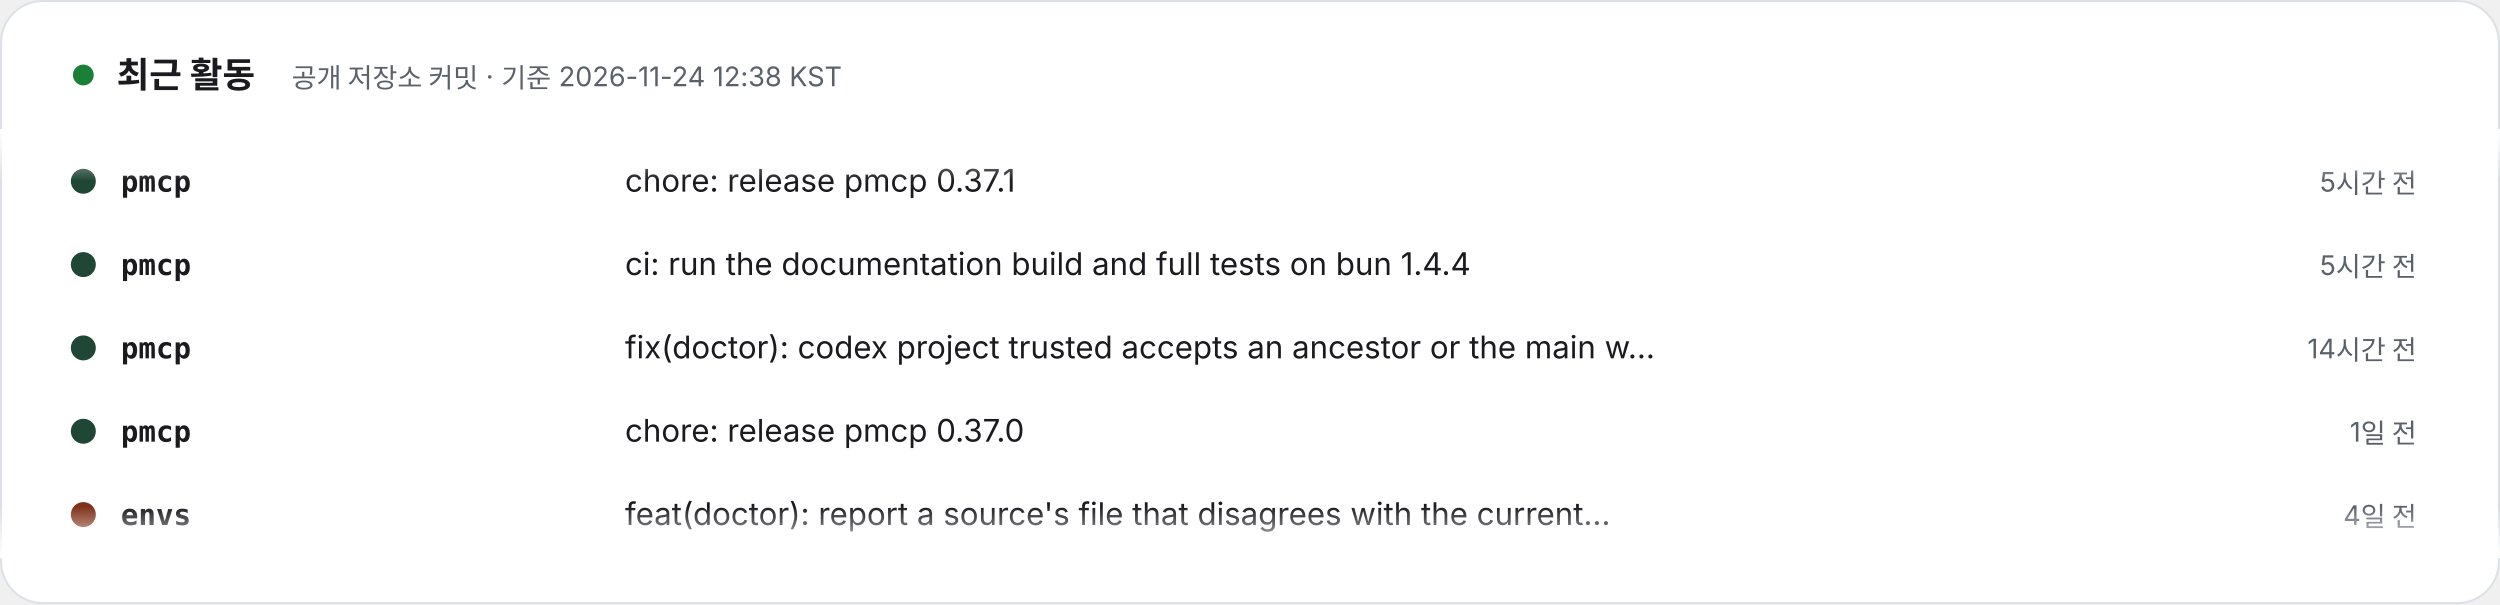
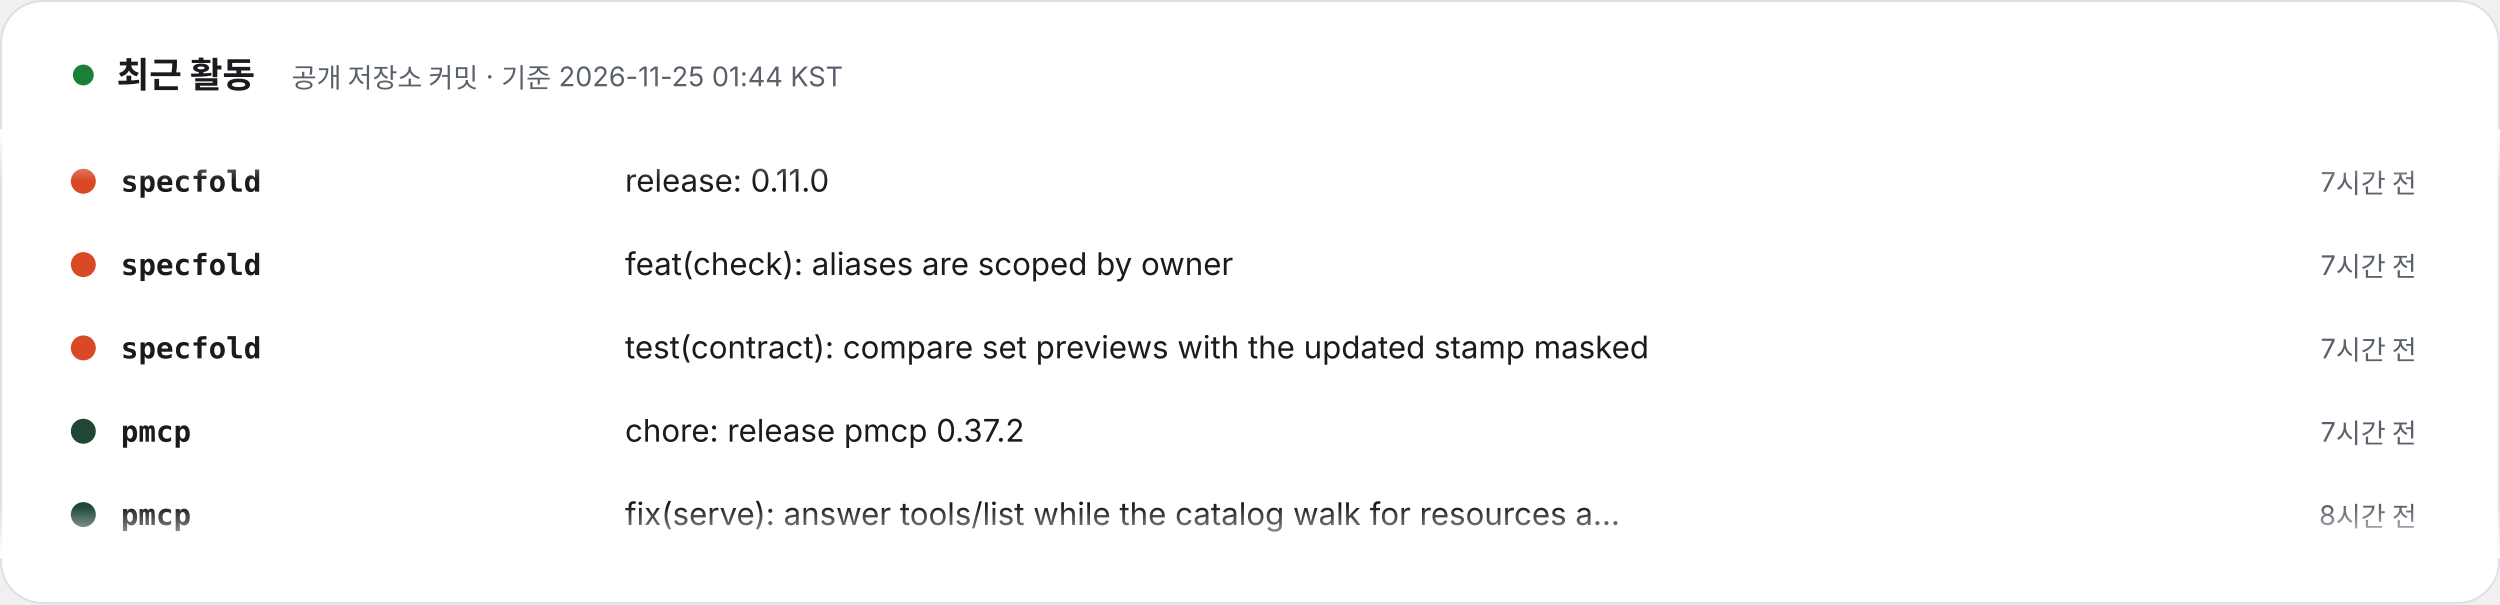
- <svg xmlns="http://www.w3.org/2000/svg" width="1200" height="290" viewBox="0 0 1200 290" role="img" aria-label="최근 활동 – 공개 저장소 커밋 · 기준 2026-11-24 12:38 KST. 1) pmcp: chore: release pmcp 0.37.1 (5시간 전). 2) pmcp: ci: run the documentation build and full tests on bun 1.4.4 (5시간 전). 3) pmcp: fix(doctor): codex project trusted accepts an ancestor or the main worktree root (14시간 전). 4) pmcp: chore: release pmcp 0.37.0 (1일 전). 5) envs: feat(doctor): report a source's file that disagrees with the current release (4일 전). 6) envs: chore(release): 0.5.3, doctor reports a source's file that disagrees with the current release (4일 전). 7) specfold: release: 0.10.0 (6일 전). 8) specfold: feat(check): mounted repositories resolve through their workspace; D1 skips version bumps (6일 전).">
+ <svg xmlns="http://www.w3.org/2000/svg" width="1200" height="290" viewBox="0 0 1200 290" role="img" aria-label="최근 활동 – 공개 저장소 커밋 · 기준 2026-11-25 01:44 KST. 1) specfold: release: 0.11.0 (7시간 전). 2) specfold: feat(check): aliases are scoped by owner (7시간 전). 3) specfold: test(contract): compare set previews with the updated stamp masked (7시간 전). 4) pmcp: chore: release pmcp 0.37.2 (7시간 전). 5) pmcp: fix(serve): answer tools/list while the catalog walk for resources and skills lists runs (8시간 전). 6) pmcp: chore: release pmcp 0.37.1 (18시간 전). 7) pmcp: ci: run the documentation build and full tests on bun 1.4.4 (19시간 전). 8) envs: feat(doctor): report a source's file that disagrees with the current release (5일 전).">
  <style>text{font-family:Pretendard,'Apple SD Gothic Neo','Noto Sans KR',-apple-system,'Segoe UI',sans-serif} .m{font-family:ui-monospace,SFMono-Regular,Menlo,Consolas,monospace} @media (prefers-reduced-motion: reduce){animateTransform{display:none}}</style>
  <defs>
    <clipPath id="v">
      <rect x="0" y="62" width="1200" height="206" />
    </clipPath>
    <linearGradient id="fd" x1="0" y1="0" x2="0" y2="1">
      <stop offset="0" stop-color="#FFFFFF" />
      <stop offset=".12" stop-color="#FFFFFF" stop-opacity="0" />
      <stop offset=".88" stop-color="#FFFFFF" stop-opacity="0" />
      <stop offset="1" stop-color="#FFFFFF" />
    </linearGradient>
  </defs>
  <rect x=".5" y=".5" width="1199" height="289" rx="20" fill="#FFFFFF" stroke="#DDE1E6" />
  <circle cx="40" cy="36" r="5" fill="#1a7f37">
    <animate attributeName="opacity" values="1;.3;1" dur="2s" repeatCount="indefinite" />
  </circle>
  <text x="56" y="42" font-size="17" font-weight="800" fill="#1A1A1F">최근 활동</text>
-   <text x="140" y="42" font-size="13" fill="#5B616B">공개 저장소 커밋 · 기준 2026-11-24 12:38 KST</text>
+   <text x="140" y="42" font-size="13" fill="#5B616B">공개 저장소 커밋 · 기준 2026-11-25 01:44 KST</text>
  <g clip-path="url(#v)">
    <g transform="translate(0 92)">
      <g>
        <animateTransform attributeName="transform" type="translate" from="0 0" to="0 -320" dur="24s" repeatCount="indefinite" />
        <g transform="translate(0 0)">
-           <circle cx="40" cy="-5" r="6" fill="#204635" />
-           <text x="58" y="0" class="m" font-size="14" fill="#1A1A1F" font-weight="700">pmcp</text>
-           <text x="300" y="0" font-size="15" fill="#1A1A1F">chore: release pmcp 0.37.1</text>
-           <text x="1160" y="0" text-anchor="end" font-size="13" fill="#5B616B">5시간 전</text>
+           <circle cx="40" cy="-5" r="6" fill="#d94925" />
+           <text x="58" y="0" class="m" font-size="14" fill="#1A1A1F" font-weight="700">specfold</text>
+           <text x="300" y="0" font-size="15" fill="#1A1A1F">release: 0.11.0</text>
+           <text x="1160" y="0" text-anchor="end" font-size="13" fill="#5B616B">7시간 전</text>
        </g>
        <g transform="translate(0 40)">
-           <circle cx="40" cy="-5" r="6" fill="#204635" />
-           <text x="58" y="0" class="m" font-size="14" fill="#1A1A1F" font-weight="700">pmcp</text>
-           <text x="300" y="0" font-size="15" fill="#1A1A1F">ci: run the documentation build and full tests on bun 1.4.4</text>
-           <text x="1160" y="0" text-anchor="end" font-size="13" fill="#5B616B">5시간 전</text>
+           <circle cx="40" cy="-5" r="6" fill="#d94925" />
+           <text x="58" y="0" class="m" font-size="14" fill="#1A1A1F" font-weight="700">specfold</text>
+           <text x="300" y="0" font-size="15" fill="#1A1A1F">feat(check): aliases are scoped by owner</text>
+           <text x="1160" y="0" text-anchor="end" font-size="13" fill="#5B616B">7시간 전</text>
        </g>
        <g transform="translate(0 80)">
-           <circle cx="40" cy="-5" r="6" fill="#204635" />
-           <text x="58" y="0" class="m" font-size="14" fill="#1A1A1F" font-weight="700">pmcp</text>
-           <text x="300" y="0" font-size="15" fill="#1A1A1F">fix(doctor): codex project trusted accepts an ancestor or the main w…</text>
-           <text x="1160" y="0" text-anchor="end" font-size="13" fill="#5B616B">14시간 전</text>
+           <circle cx="40" cy="-5" r="6" fill="#d94925" />
+           <text x="58" y="0" class="m" font-size="14" fill="#1A1A1F" font-weight="700">specfold</text>
+           <text x="300" y="0" font-size="15" fill="#1A1A1F">test(contract): compare set previews with the updated stamp masked</text>
+           <text x="1160" y="0" text-anchor="end" font-size="13" fill="#5B616B">7시간 전</text>
        </g>
        <g transform="translate(0 120)">
          <circle cx="40" cy="-5" r="6" fill="#204635" />
          <text x="58" y="0" class="m" font-size="14" fill="#1A1A1F" font-weight="700">pmcp</text>
-           <text x="300" y="0" font-size="15" fill="#1A1A1F">chore: release pmcp 0.37.0</text>
-           <text x="1160" y="0" text-anchor="end" font-size="13" fill="#5B616B">1일 전</text>
+           <text x="300" y="0" font-size="15" fill="#1A1A1F">chore: release pmcp 0.37.2</text>
+           <text x="1160" y="0" text-anchor="end" font-size="13" fill="#5B616B">7시간 전</text>
        </g>
        <g transform="translate(0 160)">
+           <circle cx="40" cy="-5" r="6" fill="#204635" />
+           <text x="58" y="0" class="m" font-size="14" fill="#1A1A1F" font-weight="700">pmcp</text>
+           <text x="300" y="0" font-size="15" fill="#1A1A1F">fix(serve): answer tools/list while the catalog walk for resources a…</text>
+           <text x="1160" y="0" text-anchor="end" font-size="13" fill="#5B616B">8시간 전</text>
+         </g>
+         <g transform="translate(0 200)">
+           <circle cx="40" cy="-5" r="6" fill="#204635" />
+           <text x="58" y="0" class="m" font-size="14" fill="#1A1A1F" font-weight="700">pmcp</text>
+           <text x="300" y="0" font-size="15" fill="#1A1A1F">chore: release pmcp 0.37.1</text>
+           <text x="1160" y="0" text-anchor="end" font-size="13" fill="#5B616B">18시간 전</text>
+         </g>
+         <g transform="translate(0 240)">
+           <circle cx="40" cy="-5" r="6" fill="#204635" />
+           <text x="58" y="0" class="m" font-size="14" fill="#1A1A1F" font-weight="700">pmcp</text>
+           <text x="300" y="0" font-size="15" fill="#1A1A1F">ci: run the documentation build and full tests on bun 1.4.4</text>
+           <text x="1160" y="0" text-anchor="end" font-size="13" fill="#5B616B">19시간 전</text>
+         </g>
+         <g transform="translate(0 280)">
          <circle cx="40" cy="-5" r="6" fill="#803119" />
          <text x="58" y="0" class="m" font-size="14" fill="#1A1A1F" font-weight="700">envs</text>
          <text x="300" y="0" font-size="15" fill="#1A1A1F">feat(doctor): report a source's file that disagrees with the current…</text>
-           <text x="1160" y="0" text-anchor="end" font-size="13" fill="#5B616B">4일 전</text>
+           <text x="1160" y="0" text-anchor="end" font-size="13" fill="#5B616B">5일 전</text>
        </g>
-         <g transform="translate(0 200)">
-           <circle cx="40" cy="-5" r="6" fill="#803119" />
-           <text x="58" y="0" class="m" font-size="14" fill="#1A1A1F" font-weight="700">envs</text>
-           <text x="300" y="0" font-size="15" fill="#1A1A1F">chore(release): 0.5.3, doctor reports a source's file that disagrees…</text>
-           <text x="1160" y="0" text-anchor="end" font-size="13" fill="#5B616B">4일 전</text>
-         </g>
-         <g transform="translate(0 240)">
+         <g transform="translate(0 320)">
          <circle cx="40" cy="-5" r="6" fill="#d94925" />
          <text x="58" y="0" class="m" font-size="14" fill="#1A1A1F" font-weight="700">specfold</text>
-           <text x="300" y="0" font-size="15" fill="#1A1A1F">release: 0.10.0</text>
-           <text x="1160" y="0" text-anchor="end" font-size="13" fill="#5B616B">6일 전</text>
+           <text x="300" y="0" font-size="15" fill="#1A1A1F">release: 0.11.0</text>
+           <text x="1160" y="0" text-anchor="end" font-size="13" fill="#5B616B">7시간 전</text>
        </g>
-         <g transform="translate(0 280)">
+         <g transform="translate(0 360)">
          <circle cx="40" cy="-5" r="6" fill="#d94925" />
          <text x="58" y="0" class="m" font-size="14" fill="#1A1A1F" font-weight="700">specfold</text>
-           <text x="300" y="0" font-size="15" fill="#1A1A1F">feat(check): mounted repositories resolve through their workspace; D…</text>
-           <text x="1160" y="0" text-anchor="end" font-size="13" fill="#5B616B">6일 전</text>
-         </g>
-         <g transform="translate(0 320)">
-           <circle cx="40" cy="-5" r="6" fill="#204635" />
-           <text x="58" y="0" class="m" font-size="14" fill="#1A1A1F" font-weight="700">pmcp</text>
-           <text x="300" y="0" font-size="15" fill="#1A1A1F">chore: release pmcp 0.37.1</text>
-           <text x="1160" y="0" text-anchor="end" font-size="13" fill="#5B616B">5시간 전</text>
-         </g>
-         <g transform="translate(0 360)">
-           <circle cx="40" cy="-5" r="6" fill="#204635" />
-           <text x="58" y="0" class="m" font-size="14" fill="#1A1A1F" font-weight="700">pmcp</text>
-           <text x="300" y="0" font-size="15" fill="#1A1A1F">ci: run the documentation build and full tests on bun 1.4.4</text>
-           <text x="1160" y="0" text-anchor="end" font-size="13" fill="#5B616B">5시간 전</text>
+           <text x="300" y="0" font-size="15" fill="#1A1A1F">feat(check): aliases are scoped by owner</text>
+           <text x="1160" y="0" text-anchor="end" font-size="13" fill="#5B616B">7시간 전</text>
        </g>
        <g transform="translate(0 400)">
-           <circle cx="40" cy="-5" r="6" fill="#204635" />
-           <text x="58" y="0" class="m" font-size="14" fill="#1A1A1F" font-weight="700">pmcp</text>
-           <text x="300" y="0" font-size="15" fill="#1A1A1F">fix(doctor): codex project trusted accepts an ancestor or the main w…</text>
-           <text x="1160" y="0" text-anchor="end" font-size="13" fill="#5B616B">14시간 전</text>
+           <circle cx="40" cy="-5" r="6" fill="#d94925" />
+           <text x="58" y="0" class="m" font-size="14" fill="#1A1A1F" font-weight="700">specfold</text>
+           <text x="300" y="0" font-size="15" fill="#1A1A1F">test(contract): compare set previews with the updated stamp masked</text>
+           <text x="1160" y="0" text-anchor="end" font-size="13" fill="#5B616B">7시간 전</text>
        </g>
        <g transform="translate(0 440)">
          <circle cx="40" cy="-5" r="6" fill="#204635" />
          <text x="58" y="0" class="m" font-size="14" fill="#1A1A1F" font-weight="700">pmcp</text>
-           <text x="300" y="0" font-size="15" fill="#1A1A1F">chore: release pmcp 0.37.0</text>
-           <text x="1160" y="0" text-anchor="end" font-size="13" fill="#5B616B">1일 전</text>
+           <text x="300" y="0" font-size="15" fill="#1A1A1F">chore: release pmcp 0.37.2</text>
+           <text x="1160" y="0" text-anchor="end" font-size="13" fill="#5B616B">7시간 전</text>
        </g>
        <g transform="translate(0 480)">
-           <circle cx="40" cy="-5" r="6" fill="#803119" />
-           <text x="58" y="0" class="m" font-size="14" fill="#1A1A1F" font-weight="700">envs</text>
-           <text x="300" y="0" font-size="15" fill="#1A1A1F">feat(doctor): report a source's file that disagrees with the current…</text>
-           <text x="1160" y="0" text-anchor="end" font-size="13" fill="#5B616B">4일 전</text>
+           <circle cx="40" cy="-5" r="6" fill="#204635" />
+           <text x="58" y="0" class="m" font-size="14" fill="#1A1A1F" font-weight="700">pmcp</text>
+           <text x="300" y="0" font-size="15" fill="#1A1A1F">fix(serve): answer tools/list while the catalog walk for resources a…</text>
+           <text x="1160" y="0" text-anchor="end" font-size="13" fill="#5B616B">8시간 전</text>
        </g>
      </g>
    </g>
  </g>
  <rect x="0" y="62" width="1200" height="206" fill="url(#fd)" />
</svg>
